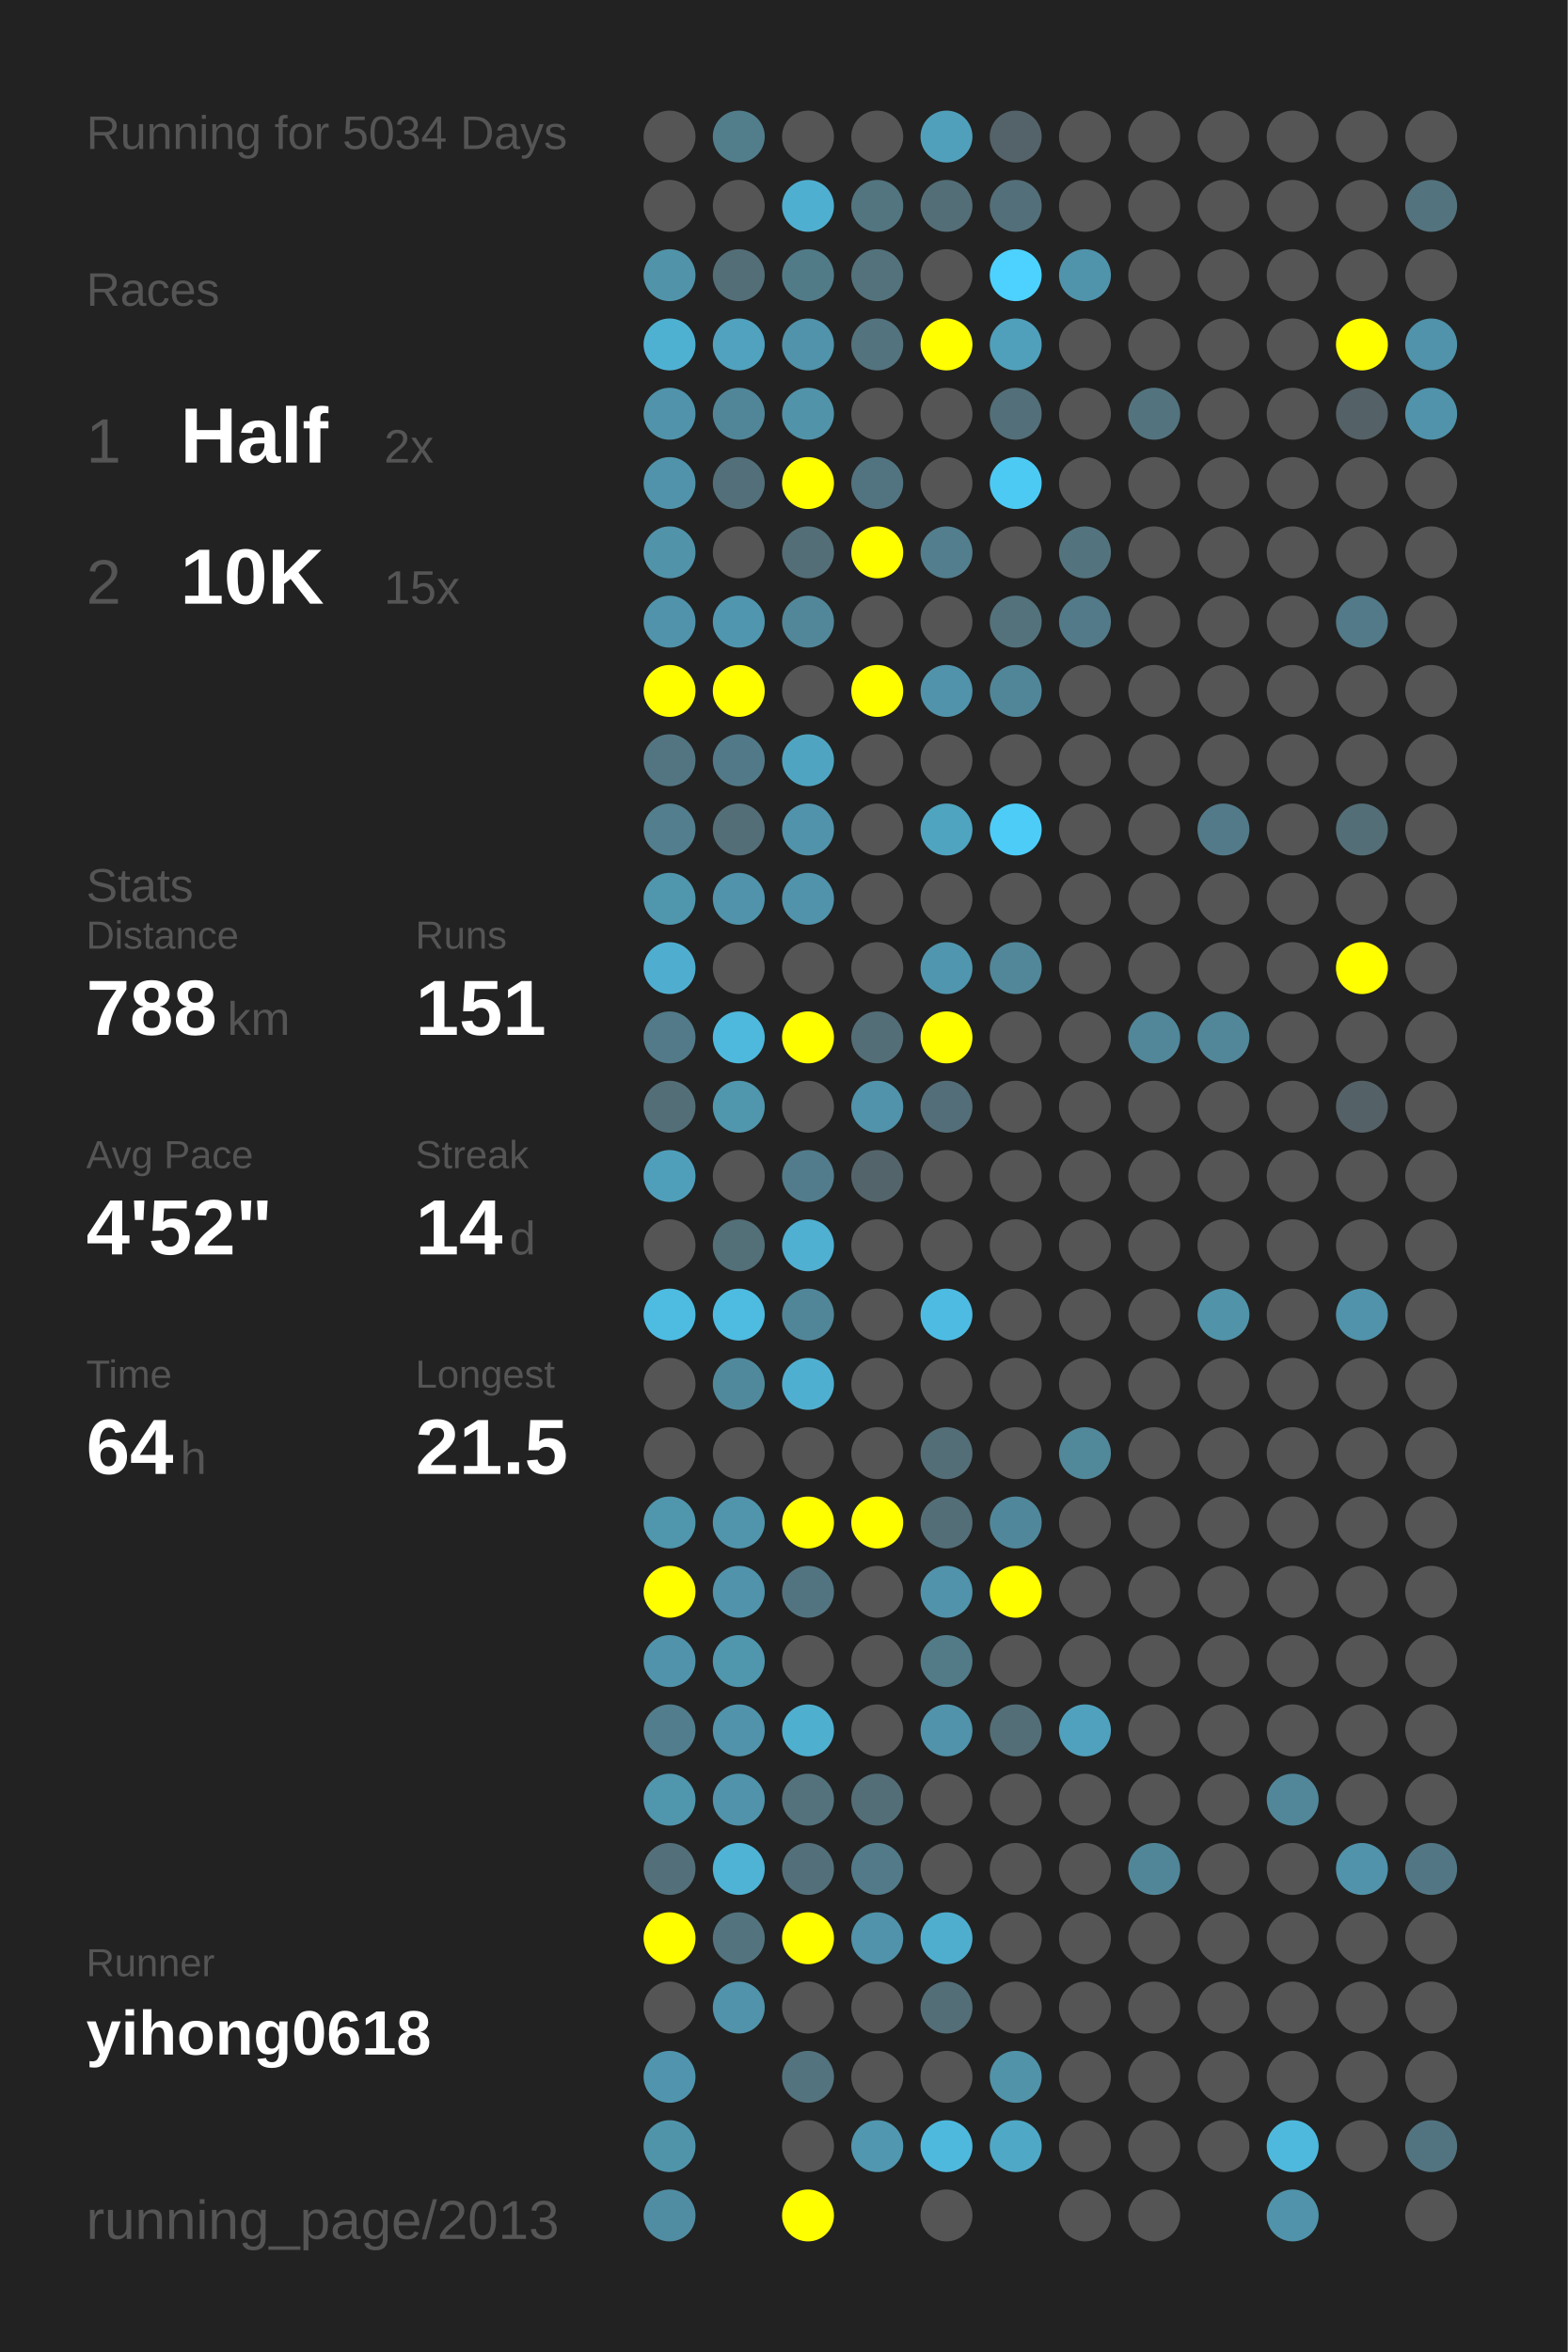
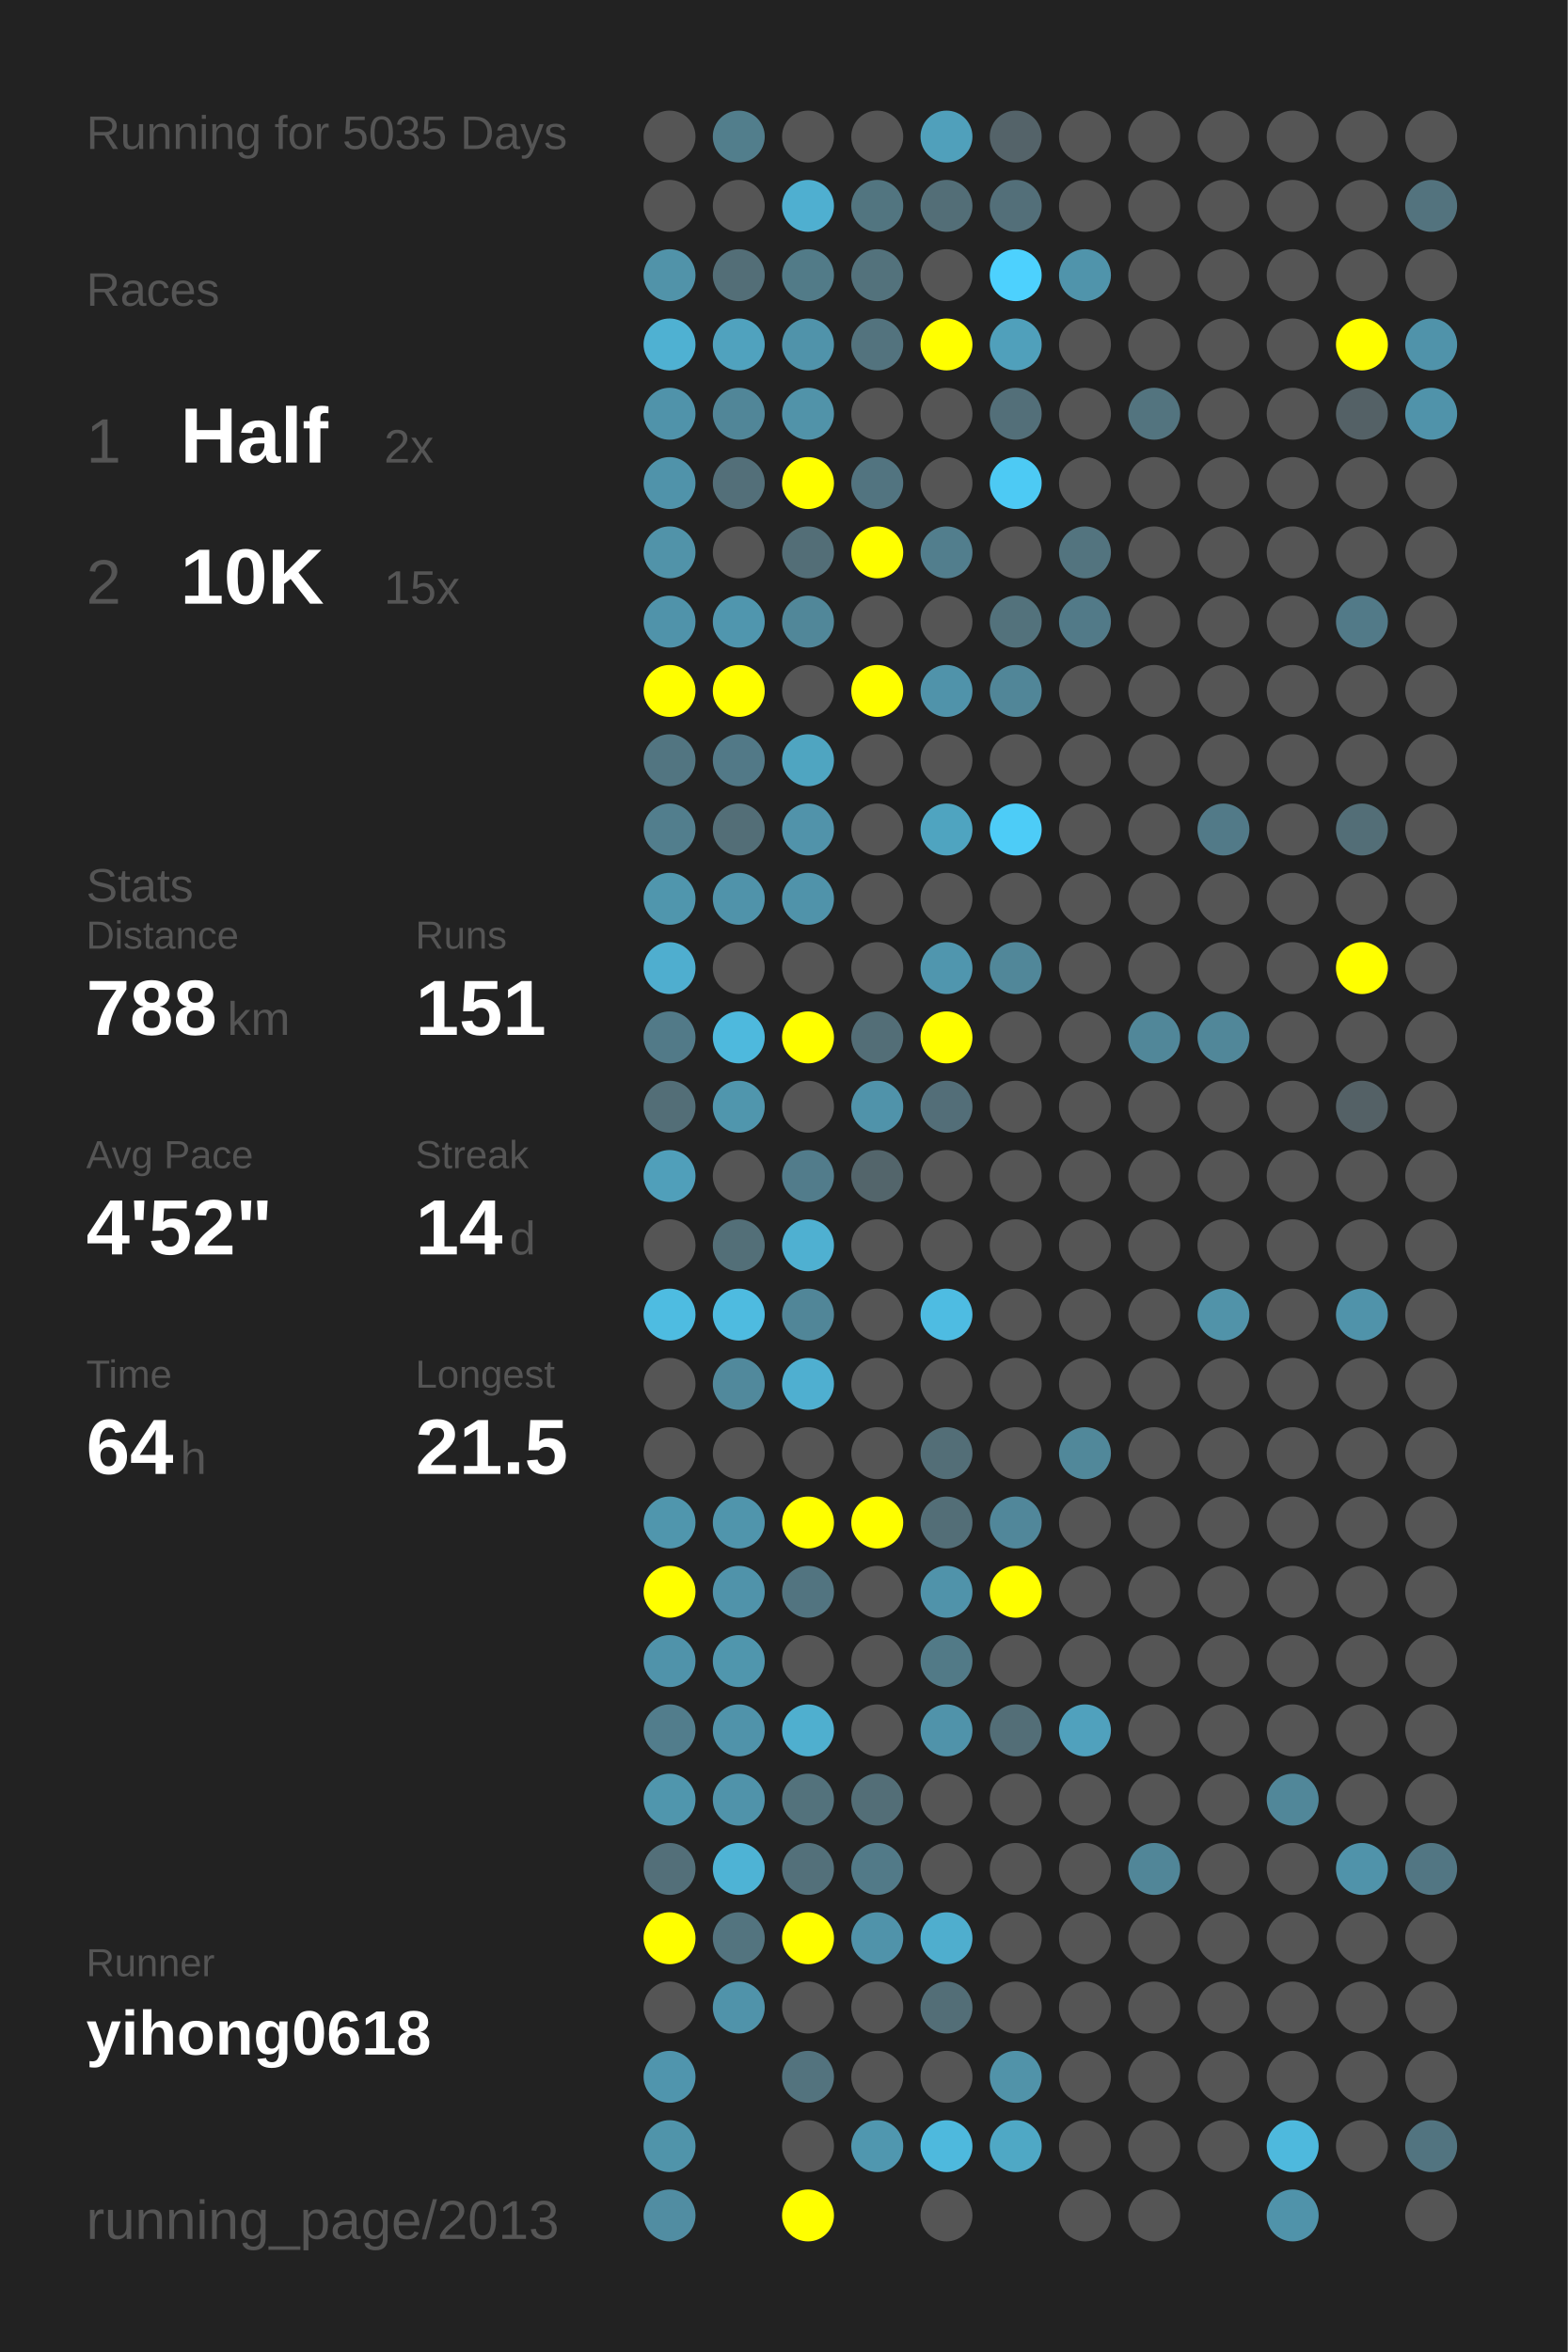
<svg xmlns="http://www.w3.org/2000/svg" baseProfile="full" height="300mm" version="1.1" viewBox="0,0,200,300" width="200mm">
  <defs />
  <rect fill="#222222" height="300" width="200" x="0" y="0" />
-   <text fill="#555555" style="font-size:6px; font-family:Arial;" x="11" y="19">Running for 5034 Days</text>
+   <text fill="#555555" style="font-size:6px; font-family:Arial;" x="11" y="19">Running for 5035 Days</text>
  <text fill="#555555" style="font-size:6px; font-family:Arial;" x="11" y="39">Races</text>
  <text fill="#555555" style="font-size:8px; font-family:Arial;" x="11" y="59">1</text>
  <text fill="#FFFFFF" style="font-size:10px; font-family:Arial; font-weight:bold;" x="23" y="59">Half</text>
  <text fill="#555555" style="font-size:6px; font-family:Arial;" x="49" y="59">2x</text>
  <text fill="#555555" style="font-size:8px; font-family:Arial;" x="11" y="77">2</text>
  <text fill="#FFFFFF" style="font-size:10px; font-family:Arial; font-weight:bold;" x="23" y="77">10K</text>
  <text fill="#555555" style="font-size:6px; font-family:Arial;" x="49" y="77">15x</text>
  <text fill="#555555" style="font-size:6px; font-family:Arial;" x="11" y="115">Stats</text>
  <text fill="#555555" style="font-size:5px; font-family:Arial;" x="11" y="121">Distance</text>
  <text fill="#FFFFFF" style="font-size:10px; font-family:Arial; font-weight:bold;" x="11" y="132">788</text>
  <text fill="#555555" style="font-size:6px; font-family:Arial;" x="29" y="132">km</text>
  <text fill="#555555" style="font-size:5px; font-family:Arial;" x="53" y="121">Runs</text>
  <text fill="#FFFFFF" style="font-size:10px; font-family:Arial; font-weight:bold;" x="53" y="132">151</text>
  <text fill="#555555" style="font-size:5px; font-family:Arial;" x="11" y="149">Avg Pace</text>
  <text fill="#FFFFFF" style="font-size:10px; font-family:Arial; font-weight:bold;" x="11" y="160">4'52"</text>
  <text fill="#555555" style="font-size:5px; font-family:Arial;" x="53" y="149">Streak</text>
  <text fill="#FFFFFF" style="font-size:10px; font-family:Arial; font-weight:bold;" x="53" y="160">14</text>
  <text fill="#555555" style="font-size:6px; font-family:Arial;" x="65" y="160">d</text>
  <text fill="#555555" style="font-size:5px; font-family:Arial;" x="11" y="177">Time</text>
  <text fill="#FFFFFF" style="font-size:10px; font-family:Arial; font-weight:bold;" x="11" y="188">64</text>
  <text fill="#555555" style="font-size:6px; font-family:Arial;" x="23" y="188">h</text>
  <text fill="#555555" style="font-size:5px; font-family:Arial;" x="53" y="177">Longest</text>
  <text fill="#FFFFFF" style="font-size:10px; font-family:Arial; font-weight:bold;" x="53" y="188">21.5</text>
  <text fill="#555555" style="font-size:5px; font-family:Arial;" x="11" y="252.065">Runner</text>
  <text fill="#FFFFFF" style="font-size:8px; font-family:Arial; font-weight:bold;" x="11" y="262.065">yihong0618</text>
  <text fill="#555555" style="font-size:7px; font-family:Arial;" x="11" y="285.581">running_page/2013</text>
  <circle cx="85.417" cy="17.419" fill="#555555" r="3.312" />
  <circle cx="85.417" cy="26.258" fill="#555555" r="3.312" />
  <circle cx="85.417" cy="35.097" fill="#5193a9" r="3.312" />
  <circle cx="85.417" cy="43.935" fill="#4fb1d2" r="3.312" />
  <circle cx="85.417" cy="52.774" fill="#5093aa" r="3.312" />
  <circle cx="85.417" cy="61.613" fill="#5093aa" r="3.312" />
  <circle cx="85.417" cy="70.452" fill="#5193a9" r="3.312" />
  <circle cx="85.417" cy="79.29" fill="#5093aa" r="3.312" />
  <circle cx="85.417" cy="88.129" fill="#FFFF00" r="3.312" />
  <circle cx="85.417" cy="96.968" fill="#527581" r="3.312" />
  <circle cx="85.417" cy="105.806" fill="#527e8d" r="3.312" />
  <circle cx="85.417" cy="114.645" fill="#5096ad" r="3.312" />
  <circle cx="85.417" cy="123.484" fill="#4faecf" r="3.312" />
  <circle cx="85.417" cy="132.323" fill="#527a88" r="3.312" />
  <circle cx="85.417" cy="141.161" fill="#536e77" r="3.312" />
  <circle cx="85.417" cy="150" fill="#509fba" r="3.312" />
  <circle cx="85.417" cy="158.839" fill="#555555" r="3.312" />
  <circle cx="85.417" cy="167.677" fill="#4ebce1" r="3.312" />
  <circle cx="85.417" cy="176.516" fill="#555555" r="3.312" />
  <circle cx="85.417" cy="185.355" fill="#555555" r="3.312" />
  <circle cx="85.417" cy="194.194" fill="#5096ad" r="3.312" />
  <circle cx="85.417" cy="203.032" fill="#FFFF00" r="3.312" />
  <circle cx="85.417" cy="211.871" fill="#5093aa" r="3.312" />
  <circle cx="85.417" cy="220.71" fill="#527d8c" r="3.312" />
  <circle cx="85.417" cy="229.548" fill="#5096ad" r="3.312" />
  <circle cx="85.417" cy="238.387" fill="#536f79" r="3.312" />
  <circle cx="85.417" cy="247.226" fill="#FFFF00" r="3.312" />
  <circle cx="85.417" cy="256.065" fill="#555555" r="3.312" />
  <circle cx="85.417" cy="264.903" fill="#5095ad" r="3.312" />
  <circle cx="85.417" cy="273.742" fill="#5094aa" r="3.312" />
  <circle cx="85.417" cy="282.581" fill="#518da2" r="3.312" />
  <circle cx="94.25" cy="17.419" fill="#527e8c" r="3.312" />
  <circle cx="94.25" cy="26.258" fill="#555555" r="3.312" />
  <circle cx="94.25" cy="35.097" fill="#536e77" r="3.312" />
  <circle cx="94.25" cy="43.935" fill="#50a2be" r="3.312" />
  <circle cx="94.25" cy="52.774" fill="#518698" r="3.312" />
  <circle cx="94.25" cy="61.613" fill="#536f79" r="3.312" />
  <circle cx="94.25" cy="70.452" fill="#555555" r="3.312" />
  <circle cx="94.25" cy="79.29" fill="#5096ae" r="3.312" />
  <circle cx="94.25" cy="88.129" fill="#FFFF00" r="3.312" />
  <circle cx="94.25" cy="96.968" fill="#527987" r="3.312" />
  <circle cx="94.25" cy="105.806" fill="#536e77" r="3.312" />
  <circle cx="94.25" cy="114.645" fill="#5093aa" r="3.312" />
  <circle cx="94.25" cy="123.484" fill="#555555" r="3.312" />
  <circle cx="94.25" cy="132.323" fill="#4eb9dd" r="3.312" />
  <circle cx="94.25" cy="141.161" fill="#5096ad" r="3.312" />
  <circle cx="94.25" cy="150" fill="#555555" r="3.312" />
  <circle cx="94.25" cy="158.839" fill="#536f78" r="3.312" />
  <circle cx="94.25" cy="167.677" fill="#4ebbe0" r="3.312" />
  <circle cx="94.25" cy="176.516" fill="#51899c" r="3.312" />
  <circle cx="94.25" cy="185.355" fill="#555555" r="3.312" />
  <circle cx="94.25" cy="194.194" fill="#5095ac" r="3.312" />
  <circle cx="94.25" cy="203.032" fill="#5093aa" r="3.312" />
  <circle cx="94.25" cy="211.871" fill="#5096ad" r="3.312" />
  <circle cx="94.25" cy="220.71" fill="#5093aa" r="3.312" />
  <circle cx="94.25" cy="229.548" fill="#5093aa" r="3.312" />
  <circle cx="94.25" cy="238.387" fill="#4eb3d5" r="3.312" />
  <circle cx="94.25" cy="247.226" fill="#53747f" r="3.312" />
  <circle cx="94.25" cy="256.065" fill="#5093aa" r="3.312" />
  <circle cx="103.083" cy="17.419" fill="#555555" r="3.312" />
  <circle cx="103.083" cy="26.258" fill="#4fafd0" r="3.312" />
  <circle cx="103.083" cy="35.097" fill="#527b88" r="3.312" />
  <circle cx="103.083" cy="43.935" fill="#5093aa" r="3.312" />
  <circle cx="103.083" cy="52.774" fill="#5193a9" r="3.312" />
  <circle cx="103.083" cy="61.613" fill="#FFFF00" r="3.312" />
  <circle cx="103.083" cy="70.452" fill="#536e77" r="3.312" />
  <circle cx="103.083" cy="79.29" fill="#518799" r="3.312" />
  <circle cx="103.083" cy="88.129" fill="#555555" r="3.312" />
  <circle cx="103.083" cy="96.968" fill="#4fa5c1" r="3.312" />
  <circle cx="103.083" cy="105.806" fill="#5193aa" r="3.312" />
  <circle cx="103.083" cy="114.645" fill="#5093aa" r="3.312" />
  <circle cx="103.083" cy="123.484" fill="#555555" r="3.312" />
  <circle cx="103.083" cy="132.323" fill="#FFFF00" r="3.312" />
  <circle cx="103.083" cy="141.161" fill="#555555" r="3.312" />
  <circle cx="103.083" cy="150" fill="#527c8b" r="3.312" />
  <circle cx="103.083" cy="158.839" fill="#4fb0d1" r="3.312" />
  <circle cx="103.083" cy="167.677" fill="#518698" r="3.312" />
  <circle cx="103.083" cy="176.516" fill="#4fafd0" r="3.312" />
  <circle cx="103.083" cy="185.355" fill="#555555" r="3.312" />
  <circle cx="103.083" cy="194.194" fill="#FFFF00" r="3.312" />
  <circle cx="103.083" cy="203.032" fill="#527480" r="3.312" />
  <circle cx="103.083" cy="211.871" fill="#555555" r="3.312" />
  <circle cx="103.083" cy="220.71" fill="#4fafcf" r="3.312" />
  <circle cx="103.083" cy="229.548" fill="#53727c" r="3.312" />
  <circle cx="103.083" cy="238.387" fill="#53707a" r="3.312" />
  <circle cx="103.083" cy="247.226" fill="#FFFF00" r="3.312" />
  <circle cx="103.083" cy="256.065" fill="#555555" r="3.312" />
  <circle cx="103.083" cy="264.903" fill="#53737e" r="3.312" />
  <circle cx="103.083" cy="273.742" fill="#555555" r="3.312" />
  <circle cx="103.083" cy="282.581" fill="#FFFF00" r="3.312" />
  <circle cx="111.917" cy="17.419" fill="#555555" r="3.312" />
  <circle cx="111.917" cy="26.258" fill="#527580" r="3.312" />
  <circle cx="111.917" cy="35.097" fill="#53727c" r="3.312" />
  <circle cx="111.917" cy="43.935" fill="#53737e" r="3.312" />
  <circle cx="111.917" cy="52.774" fill="#555555" r="3.312" />
  <circle cx="111.917" cy="61.613" fill="#527480" r="3.312" />
  <circle cx="111.917" cy="70.452" fill="#FFFF00" r="3.312" />
  <circle cx="111.917" cy="79.29" fill="#555555" r="3.312" />
  <circle cx="111.917" cy="88.129" fill="#FFFF00" r="3.312" />
  <circle cx="111.917" cy="96.968" fill="#555555" r="3.312" />
  <circle cx="111.917" cy="105.806" fill="#555555" r="3.312" />
  <circle cx="111.917" cy="114.645" fill="#555555" r="3.312" />
  <circle cx="111.917" cy="123.484" fill="#555555" r="3.312" />
  <circle cx="111.917" cy="132.323" fill="#536e77" r="3.312" />
  <circle cx="111.917" cy="141.161" fill="#5093aa" r="3.312" />
  <circle cx="111.917" cy="150" fill="#53656b" r="3.312" />
  <circle cx="111.917" cy="158.839" fill="#555555" r="3.312" />
  <circle cx="111.917" cy="167.677" fill="#555555" r="3.312" />
  <circle cx="111.917" cy="176.516" fill="#555555" r="3.312" />
  <circle cx="111.917" cy="185.355" fill="#555555" r="3.312" />
  <circle cx="111.917" cy="194.194" fill="#FFFF00" r="3.312" />
  <circle cx="111.917" cy="203.032" fill="#555555" r="3.312" />
  <circle cx="111.917" cy="211.871" fill="#555555" r="3.312" />
  <circle cx="111.917" cy="220.71" fill="#555555" r="3.312" />
  <circle cx="111.917" cy="229.548" fill="#536e77" r="3.312" />
  <circle cx="111.917" cy="238.387" fill="#527a88" r="3.312" />
  <circle cx="111.917" cy="247.226" fill="#5093aa" r="3.312" />
  <circle cx="111.917" cy="256.065" fill="#555555" r="3.312" />
  <circle cx="111.917" cy="264.903" fill="#555555" r="3.312" />
  <circle cx="111.917" cy="273.742" fill="#5097af" r="3.312" />
  <circle cx="120.75" cy="17.419" fill="#50a0bb" r="3.312" />
  <circle cx="120.75" cy="26.258" fill="#536e77" r="3.312" />
  <circle cx="120.75" cy="35.097" fill="#555555" r="3.312" />
  <circle cx="120.75" cy="43.935" fill="#FFFF00" r="3.312" />
  <circle cx="120.75" cy="52.774" fill="#555555" r="3.312" />
  <circle cx="120.75" cy="61.613" fill="#555555" r="3.312" />
  <circle cx="120.75" cy="70.452" fill="#527e8d" r="3.312" />
  <circle cx="120.75" cy="79.29" fill="#555555" r="3.312" />
  <circle cx="120.75" cy="88.129" fill="#5093aa" r="3.312" />
  <circle cx="120.75" cy="96.968" fill="#555555" r="3.312" />
  <circle cx="120.75" cy="105.806" fill="#4fa4c0" r="3.312" />
  <circle cx="120.75" cy="114.645" fill="#555555" r="3.312" />
  <circle cx="120.75" cy="123.484" fill="#5096ae" r="3.312" />
  <circle cx="120.75" cy="132.323" fill="#FFFF00" r="3.312" />
  <circle cx="120.75" cy="141.161" fill="#536e78" r="3.312" />
  <circle cx="120.75" cy="150" fill="#555555" r="3.312" />
  <circle cx="120.75" cy="158.839" fill="#555555" r="3.312" />
  <circle cx="120.75" cy="167.677" fill="#4ebce2" r="3.312" />
  <circle cx="120.75" cy="176.516" fill="#555555" r="3.312" />
  <circle cx="120.75" cy="185.355" fill="#536e77" r="3.312" />
  <circle cx="120.75" cy="194.194" fill="#536e77" r="3.312" />
  <circle cx="120.75" cy="203.032" fill="#5093aa" r="3.312" />
  <circle cx="120.75" cy="211.871" fill="#527a87" r="3.312" />
  <circle cx="120.75" cy="220.71" fill="#5093aa" r="3.312" />
  <circle cx="120.75" cy="229.548" fill="#555555" r="3.312" />
  <circle cx="120.75" cy="238.387" fill="#555555" r="3.312" />
  <circle cx="120.75" cy="247.226" fill="#4faece" r="3.312" />
  <circle cx="120.75" cy="256.065" fill="#536e77" r="3.312" />
  <circle cx="120.75" cy="264.903" fill="#555555" r="3.312" />
  <circle cx="120.75" cy="273.742" fill="#4eb9dd" r="3.312" />
  <circle cx="120.75" cy="282.581" fill="#555555" r="3.312" />
  <circle cx="129.583" cy="17.419" fill="#546369" r="3.312" />
  <circle cx="129.583" cy="26.258" fill="#536f79" r="3.312" />
  <circle cx="129.583" cy="35.097" fill="#4dd1fe" r="3.312" />
  <circle cx="129.583" cy="43.935" fill="#50a0bb" r="3.312" />
  <circle cx="129.583" cy="52.774" fill="#536f79" r="3.312" />
  <circle cx="129.583" cy="61.613" fill="#4dcaf4" r="3.312" />
  <circle cx="129.583" cy="70.452" fill="#555555" r="3.312" />
  <circle cx="129.583" cy="79.29" fill="#53727c" r="3.312" />
  <circle cx="129.583" cy="88.129" fill="#518698" r="3.312" />
  <circle cx="129.583" cy="96.968" fill="#555555" r="3.312" />
  <circle cx="129.583" cy="105.806" fill="#4dccf7" r="3.312" />
  <circle cx="129.583" cy="114.645" fill="#555555" r="3.312" />
  <circle cx="129.583" cy="123.484" fill="#518799" r="3.312" />
  <circle cx="129.583" cy="132.323" fill="#555555" r="3.312" />
  <circle cx="129.583" cy="141.161" fill="#555555" r="3.312" />
  <circle cx="129.583" cy="150" fill="#555555" r="3.312" />
  <circle cx="129.583" cy="158.839" fill="#555555" r="3.312" />
  <circle cx="129.583" cy="167.677" fill="#555555" r="3.312" />
  <circle cx="129.583" cy="176.516" fill="#555555" r="3.312" />
  <circle cx="129.583" cy="185.355" fill="#555555" r="3.312" />
  <circle cx="129.583" cy="194.194" fill="#51879a" r="3.312" />
  <circle cx="129.583" cy="203.032" fill="#FFFF00" r="3.312" />
  <circle cx="129.583" cy="211.871" fill="#555555" r="3.312" />
  <circle cx="129.583" cy="220.71" fill="#536e77" r="3.312" />
  <circle cx="129.583" cy="229.548" fill="#555555" r="3.312" />
  <circle cx="129.583" cy="238.387" fill="#555555" r="3.312" />
  <circle cx="129.583" cy="247.226" fill="#555555" r="3.312" />
  <circle cx="129.583" cy="256.065" fill="#555555" r="3.312" />
  <circle cx="129.583" cy="264.903" fill="#5193a9" r="3.312" />
  <circle cx="129.583" cy="273.742" fill="#4fa8c5" r="3.312" />
  <circle cx="138.417" cy="17.419" fill="#555555" r="3.312" />
  <circle cx="138.417" cy="26.258" fill="#555555" r="3.312" />
  <circle cx="138.417" cy="35.097" fill="#5094ab" r="3.312" />
  <circle cx="138.417" cy="43.935" fill="#555555" r="3.312" />
  <circle cx="138.417" cy="52.774" fill="#555555" r="3.312" />
  <circle cx="138.417" cy="61.613" fill="#555555" r="3.312" />
  <circle cx="138.417" cy="70.452" fill="#53747f" r="3.312" />
  <circle cx="138.417" cy="79.29" fill="#527a88" r="3.312" />
  <circle cx="138.417" cy="88.129" fill="#555555" r="3.312" />
  <circle cx="138.417" cy="96.968" fill="#555555" r="3.312" />
  <circle cx="138.417" cy="105.806" fill="#555555" r="3.312" />
  <circle cx="138.417" cy="114.645" fill="#555555" r="3.312" />
  <circle cx="138.417" cy="123.484" fill="#555555" r="3.312" />
  <circle cx="138.417" cy="132.323" fill="#555555" r="3.312" />
  <circle cx="138.417" cy="141.161" fill="#555555" r="3.312" />
  <circle cx="138.417" cy="150" fill="#555555" r="3.312" />
  <circle cx="138.417" cy="158.839" fill="#555555" r="3.312" />
  <circle cx="138.417" cy="167.677" fill="#555555" r="3.312" />
  <circle cx="138.417" cy="176.516" fill="#555555" r="3.312" />
  <circle cx="138.417" cy="185.355" fill="#51889a" r="3.312" />
  <circle cx="138.417" cy="194.194" fill="#555555" r="3.312" />
  <circle cx="138.417" cy="203.032" fill="#555555" r="3.312" />
  <circle cx="138.417" cy="211.871" fill="#555555" r="3.312" />
  <circle cx="138.417" cy="220.71" fill="#50a1bd" r="3.312" />
  <circle cx="138.417" cy="229.548" fill="#555555" r="3.312" />
  <circle cx="138.417" cy="238.387" fill="#555555" r="3.312" />
  <circle cx="138.417" cy="247.226" fill="#555555" r="3.312" />
  <circle cx="138.417" cy="256.065" fill="#555555" r="3.312" />
  <circle cx="138.417" cy="264.903" fill="#555555" r="3.312" />
  <circle cx="138.417" cy="273.742" fill="#555555" r="3.312" />
  <circle cx="138.417" cy="282.581" fill="#555555" r="3.312" />
  <circle cx="147.25" cy="17.419" fill="#555555" r="3.312" />
  <circle cx="147.25" cy="26.258" fill="#555555" r="3.312" />
  <circle cx="147.25" cy="35.097" fill="#555555" r="3.312" />
  <circle cx="147.25" cy="43.935" fill="#555555" r="3.312" />
  <circle cx="147.25" cy="52.774" fill="#53747f" r="3.312" />
  <circle cx="147.25" cy="61.613" fill="#555555" r="3.312" />
  <circle cx="147.25" cy="70.452" fill="#555555" r="3.312" />
  <circle cx="147.25" cy="79.29" fill="#555555" r="3.312" />
  <circle cx="147.25" cy="88.129" fill="#555555" r="3.312" />
  <circle cx="147.25" cy="96.968" fill="#555555" r="3.312" />
  <circle cx="147.25" cy="105.806" fill="#555555" r="3.312" />
  <circle cx="147.25" cy="114.645" fill="#555555" r="3.312" />
  <circle cx="147.25" cy="123.484" fill="#555555" r="3.312" />
  <circle cx="147.25" cy="132.323" fill="#518799" r="3.312" />
  <circle cx="147.25" cy="141.161" fill="#555555" r="3.312" />
  <circle cx="147.25" cy="150" fill="#555555" r="3.312" />
  <circle cx="147.25" cy="158.839" fill="#555555" r="3.312" />
  <circle cx="147.25" cy="167.677" fill="#555555" r="3.312" />
  <circle cx="147.25" cy="176.516" fill="#555555" r="3.312" />
  <circle cx="147.25" cy="185.355" fill="#555555" r="3.312" />
  <circle cx="147.25" cy="194.194" fill="#555555" r="3.312" />
  <circle cx="147.25" cy="203.032" fill="#555555" r="3.312" />
  <circle cx="147.25" cy="211.871" fill="#555555" r="3.312" />
  <circle cx="147.25" cy="220.71" fill="#555555" r="3.312" />
  <circle cx="147.25" cy="229.548" fill="#555555" r="3.312" />
  <circle cx="147.25" cy="238.387" fill="#518698" r="3.312" />
  <circle cx="147.25" cy="247.226" fill="#555555" r="3.312" />
  <circle cx="147.25" cy="256.065" fill="#555555" r="3.312" />
  <circle cx="147.25" cy="264.903" fill="#555555" r="3.312" />
  <circle cx="147.25" cy="273.742" fill="#555555" r="3.312" />
  <circle cx="147.25" cy="282.581" fill="#555555" r="3.312" />
  <circle cx="156.083" cy="17.419" fill="#555555" r="3.312" />
  <circle cx="156.083" cy="26.258" fill="#555555" r="3.312" />
  <circle cx="156.083" cy="35.097" fill="#555555" r="3.312" />
  <circle cx="156.083" cy="43.935" fill="#555555" r="3.312" />
  <circle cx="156.083" cy="52.774" fill="#555555" r="3.312" />
  <circle cx="156.083" cy="61.613" fill="#555555" r="3.312" />
  <circle cx="156.083" cy="70.452" fill="#555555" r="3.312" />
  <circle cx="156.083" cy="79.29" fill="#555555" r="3.312" />
  <circle cx="156.083" cy="88.129" fill="#555555" r="3.312" />
  <circle cx="156.083" cy="96.968" fill="#555555" r="3.312" />
  <circle cx="156.083" cy="105.806" fill="#527a88" r="3.312" />
  <circle cx="156.083" cy="114.645" fill="#555555" r="3.312" />
  <circle cx="156.083" cy="123.484" fill="#555555" r="3.312" />
  <circle cx="156.083" cy="132.323" fill="#518799" r="3.312" />
  <circle cx="156.083" cy="141.161" fill="#555555" r="3.312" />
  <circle cx="156.083" cy="150" fill="#555555" r="3.312" />
  <circle cx="156.083" cy="158.839" fill="#555555" r="3.312" />
  <circle cx="156.083" cy="167.677" fill="#5193a9" r="3.312" />
  <circle cx="156.083" cy="176.516" fill="#555555" r="3.312" />
  <circle cx="156.083" cy="185.355" fill="#555555" r="3.312" />
  <circle cx="156.083" cy="194.194" fill="#555555" r="3.312" />
  <circle cx="156.083" cy="203.032" fill="#555555" r="3.312" />
  <circle cx="156.083" cy="211.871" fill="#555555" r="3.312" />
  <circle cx="156.083" cy="220.71" fill="#555555" r="3.312" />
  <circle cx="156.083" cy="229.548" fill="#555555" r="3.312" />
  <circle cx="156.083" cy="238.387" fill="#555555" r="3.312" />
  <circle cx="156.083" cy="247.226" fill="#555555" r="3.312" />
  <circle cx="156.083" cy="256.065" fill="#555555" r="3.312" />
  <circle cx="156.083" cy="264.903" fill="#555555" r="3.312" />
  <circle cx="156.083" cy="273.742" fill="#555555" r="3.312" />
  <circle cx="164.917" cy="17.419" fill="#555555" r="3.312" />
  <circle cx="164.917" cy="26.258" fill="#555555" r="3.312" />
  <circle cx="164.917" cy="35.097" fill="#555555" r="3.312" />
  <circle cx="164.917" cy="43.935" fill="#555555" r="3.312" />
  <circle cx="164.917" cy="52.774" fill="#555555" r="3.312" />
  <circle cx="164.917" cy="61.613" fill="#555555" r="3.312" />
  <circle cx="164.917" cy="70.452" fill="#555555" r="3.312" />
  <circle cx="164.917" cy="79.29" fill="#555555" r="3.312" />
  <circle cx="164.917" cy="88.129" fill="#555555" r="3.312" />
  <circle cx="164.917" cy="96.968" fill="#555555" r="3.312" />
  <circle cx="164.917" cy="105.806" fill="#555555" r="3.312" />
  <circle cx="164.917" cy="114.645" fill="#555555" r="3.312" />
  <circle cx="164.917" cy="123.484" fill="#555555" r="3.312" />
  <circle cx="164.917" cy="132.323" fill="#555555" r="3.312" />
  <circle cx="164.917" cy="141.161" fill="#555555" r="3.312" />
  <circle cx="164.917" cy="150" fill="#555555" r="3.312" />
  <circle cx="164.917" cy="158.839" fill="#555555" r="3.312" />
  <circle cx="164.917" cy="167.677" fill="#555555" r="3.312" />
  <circle cx="164.917" cy="176.516" fill="#555555" r="3.312" />
  <circle cx="164.917" cy="185.355" fill="#555555" r="3.312" />
  <circle cx="164.917" cy="194.194" fill="#555555" r="3.312" />
  <circle cx="164.917" cy="203.032" fill="#555555" r="3.312" />
  <circle cx="164.917" cy="211.871" fill="#555555" r="3.312" />
  <circle cx="164.917" cy="220.71" fill="#555555" r="3.312" />
  <circle cx="164.917" cy="229.548" fill="#518799" r="3.312" />
  <circle cx="164.917" cy="238.387" fill="#555555" r="3.312" />
  <circle cx="164.917" cy="247.226" fill="#555555" r="3.312" />
  <circle cx="164.917" cy="256.065" fill="#555555" r="3.312" />
  <circle cx="164.917" cy="264.903" fill="#555555" r="3.312" />
  <circle cx="164.917" cy="273.742" fill="#4eb9dd" r="3.312" />
  <circle cx="164.917" cy="282.581" fill="#5093aa" r="3.312" />
  <circle cx="173.75" cy="17.419" fill="#555555" r="3.312" />
  <circle cx="173.75" cy="26.258" fill="#555555" r="3.312" />
  <circle cx="173.75" cy="35.097" fill="#555555" r="3.312" />
  <circle cx="173.75" cy="43.935" fill="#FFFF00" r="3.312" />
  <circle cx="173.75" cy="52.774" fill="#546166" r="3.312" />
  <circle cx="173.75" cy="61.613" fill="#555555" r="3.312" />
  <circle cx="173.75" cy="70.452" fill="#555555" r="3.312" />
  <circle cx="173.75" cy="79.29" fill="#527a88" r="3.312" />
  <circle cx="173.75" cy="88.129" fill="#555555" r="3.312" />
  <circle cx="173.75" cy="96.968" fill="#555555" r="3.312" />
  <circle cx="173.75" cy="105.806" fill="#536e77" r="3.312" />
  <circle cx="173.75" cy="114.645" fill="#555555" r="3.312" />
  <circle cx="173.75" cy="123.484" fill="#FFFF00" r="3.312" />
  <circle cx="173.75" cy="132.323" fill="#555555" r="3.312" />
  <circle cx="173.75" cy="141.161" fill="#546166" r="3.312" />
  <circle cx="173.75" cy="150" fill="#555555" r="3.312" />
  <circle cx="173.75" cy="158.839" fill="#555555" r="3.312" />
  <circle cx="173.75" cy="167.677" fill="#5093aa" r="3.312" />
  <circle cx="173.75" cy="176.516" fill="#555555" r="3.312" />
  <circle cx="173.75" cy="185.355" fill="#555555" r="3.312" />
  <circle cx="173.75" cy="194.194" fill="#555555" r="3.312" />
  <circle cx="173.75" cy="203.032" fill="#555555" r="3.312" />
  <circle cx="173.75" cy="211.871" fill="#555555" r="3.312" />
  <circle cx="173.75" cy="220.71" fill="#555555" r="3.312" />
  <circle cx="173.75" cy="229.548" fill="#555555" r="3.312" />
  <circle cx="173.75" cy="238.387" fill="#5093aa" r="3.312" />
  <circle cx="173.75" cy="247.226" fill="#555555" r="3.312" />
  <circle cx="173.75" cy="256.065" fill="#555555" r="3.312" />
  <circle cx="173.75" cy="264.903" fill="#555555" r="3.312" />
  <circle cx="173.75" cy="273.742" fill="#555555" r="3.312" />
  <circle cx="182.583" cy="17.419" fill="#555555" r="3.312" />
  <circle cx="182.583" cy="26.258" fill="#53737e" r="3.312" />
  <circle cx="182.583" cy="35.097" fill="#555555" r="3.312" />
  <circle cx="182.583" cy="43.935" fill="#5093aa" r="3.312" />
  <circle cx="182.583" cy="52.774" fill="#5093aa" r="3.312" />
  <circle cx="182.583" cy="61.613" fill="#555555" r="3.312" />
  <circle cx="182.583" cy="70.452" fill="#555555" r="3.312" />
  <circle cx="182.583" cy="79.29" fill="#555555" r="3.312" />
  <circle cx="182.583" cy="88.129" fill="#555555" r="3.312" />
  <circle cx="182.583" cy="96.968" fill="#555555" r="3.312" />
  <circle cx="182.583" cy="105.806" fill="#555555" r="3.312" />
  <circle cx="182.583" cy="114.645" fill="#555555" r="3.312" />
  <circle cx="182.583" cy="123.484" fill="#555555" r="3.312" />
  <circle cx="182.583" cy="132.323" fill="#555555" r="3.312" />
  <circle cx="182.583" cy="141.161" fill="#555555" r="3.312" />
  <circle cx="182.583" cy="150" fill="#555555" r="3.312" />
  <circle cx="182.583" cy="158.839" fill="#555555" r="3.312" />
  <circle cx="182.583" cy="167.677" fill="#555555" r="3.312" />
  <circle cx="182.583" cy="176.516" fill="#555555" r="3.312" />
  <circle cx="182.583" cy="185.355" fill="#555555" r="3.312" />
  <circle cx="182.583" cy="194.194" fill="#555555" r="3.312" />
  <circle cx="182.583" cy="203.032" fill="#555555" r="3.312" />
  <circle cx="182.583" cy="211.871" fill="#555555" r="3.312" />
  <circle cx="182.583" cy="220.71" fill="#555555" r="3.312" />
  <circle cx="182.583" cy="229.548" fill="#555555" r="3.312" />
  <circle cx="182.583" cy="238.387" fill="#527683" r="3.312" />
  <circle cx="182.583" cy="247.226" fill="#555555" r="3.312" />
  <circle cx="182.583" cy="256.065" fill="#555555" r="3.312" />
  <circle cx="182.583" cy="264.903" fill="#555555" r="3.312" />
  <circle cx="182.583" cy="273.742" fill="#527480" r="3.312" />
  <circle cx="182.583" cy="282.581" fill="#555555" r="3.312" />
</svg>
